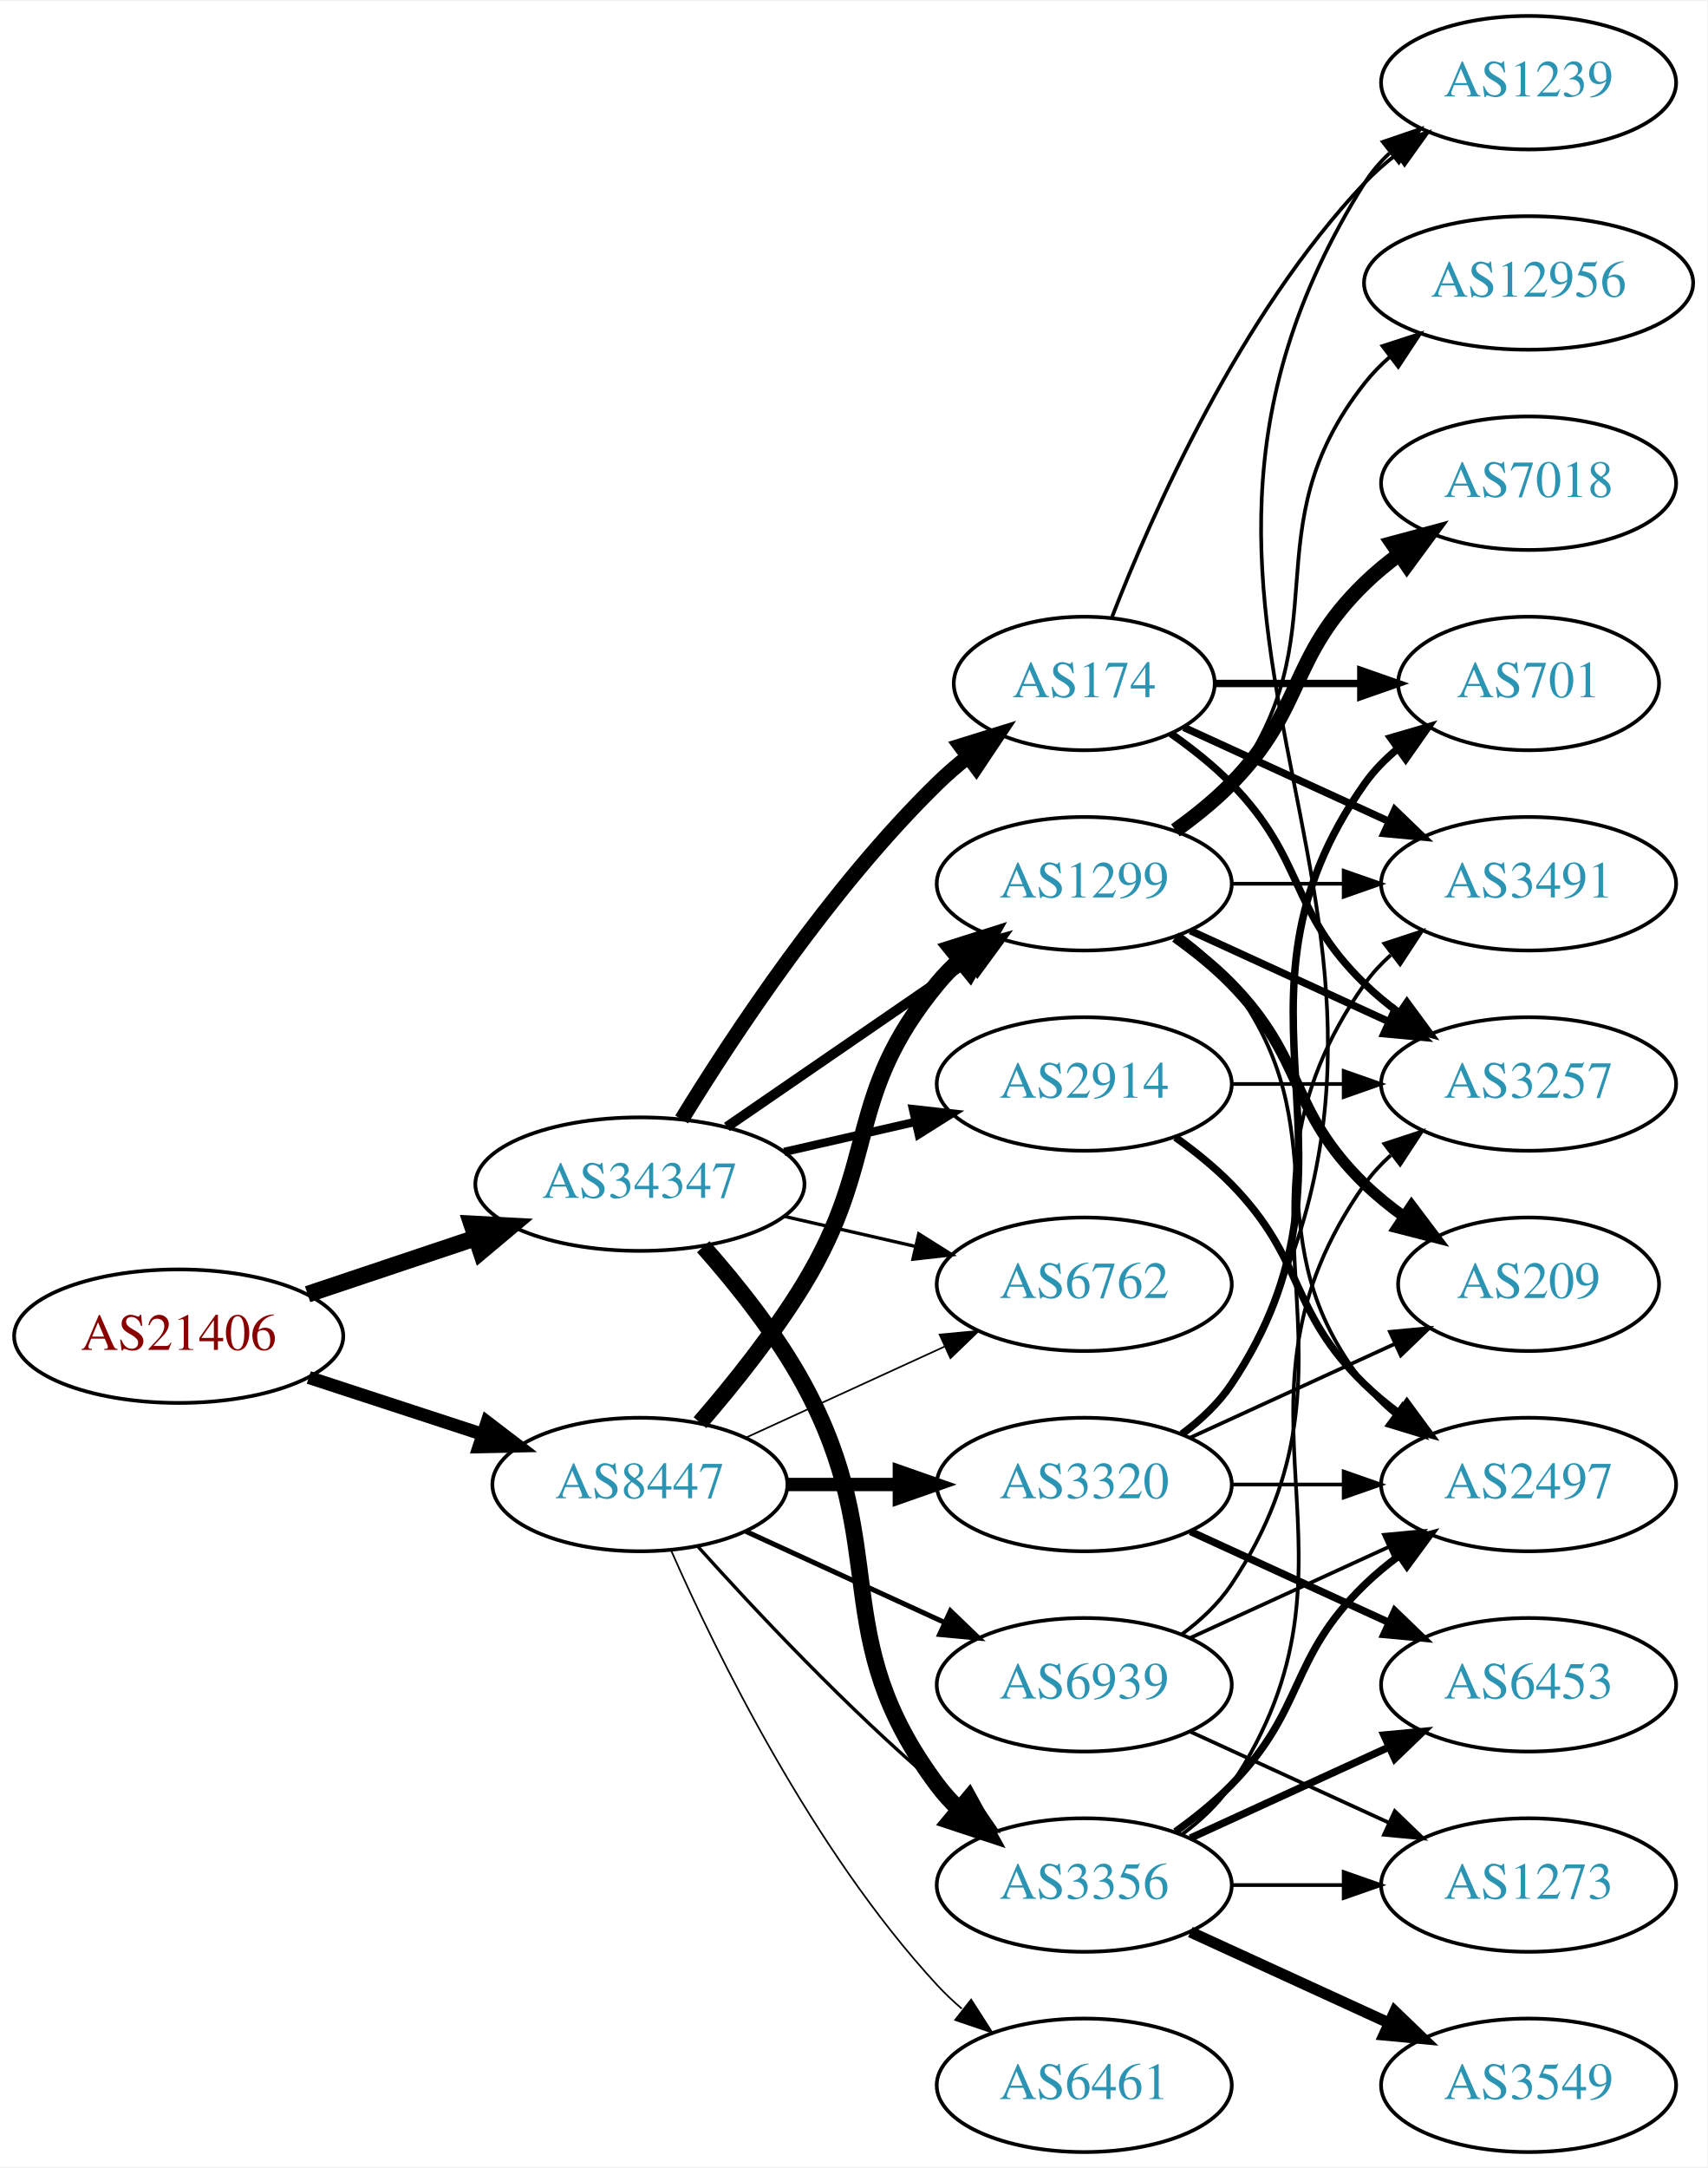
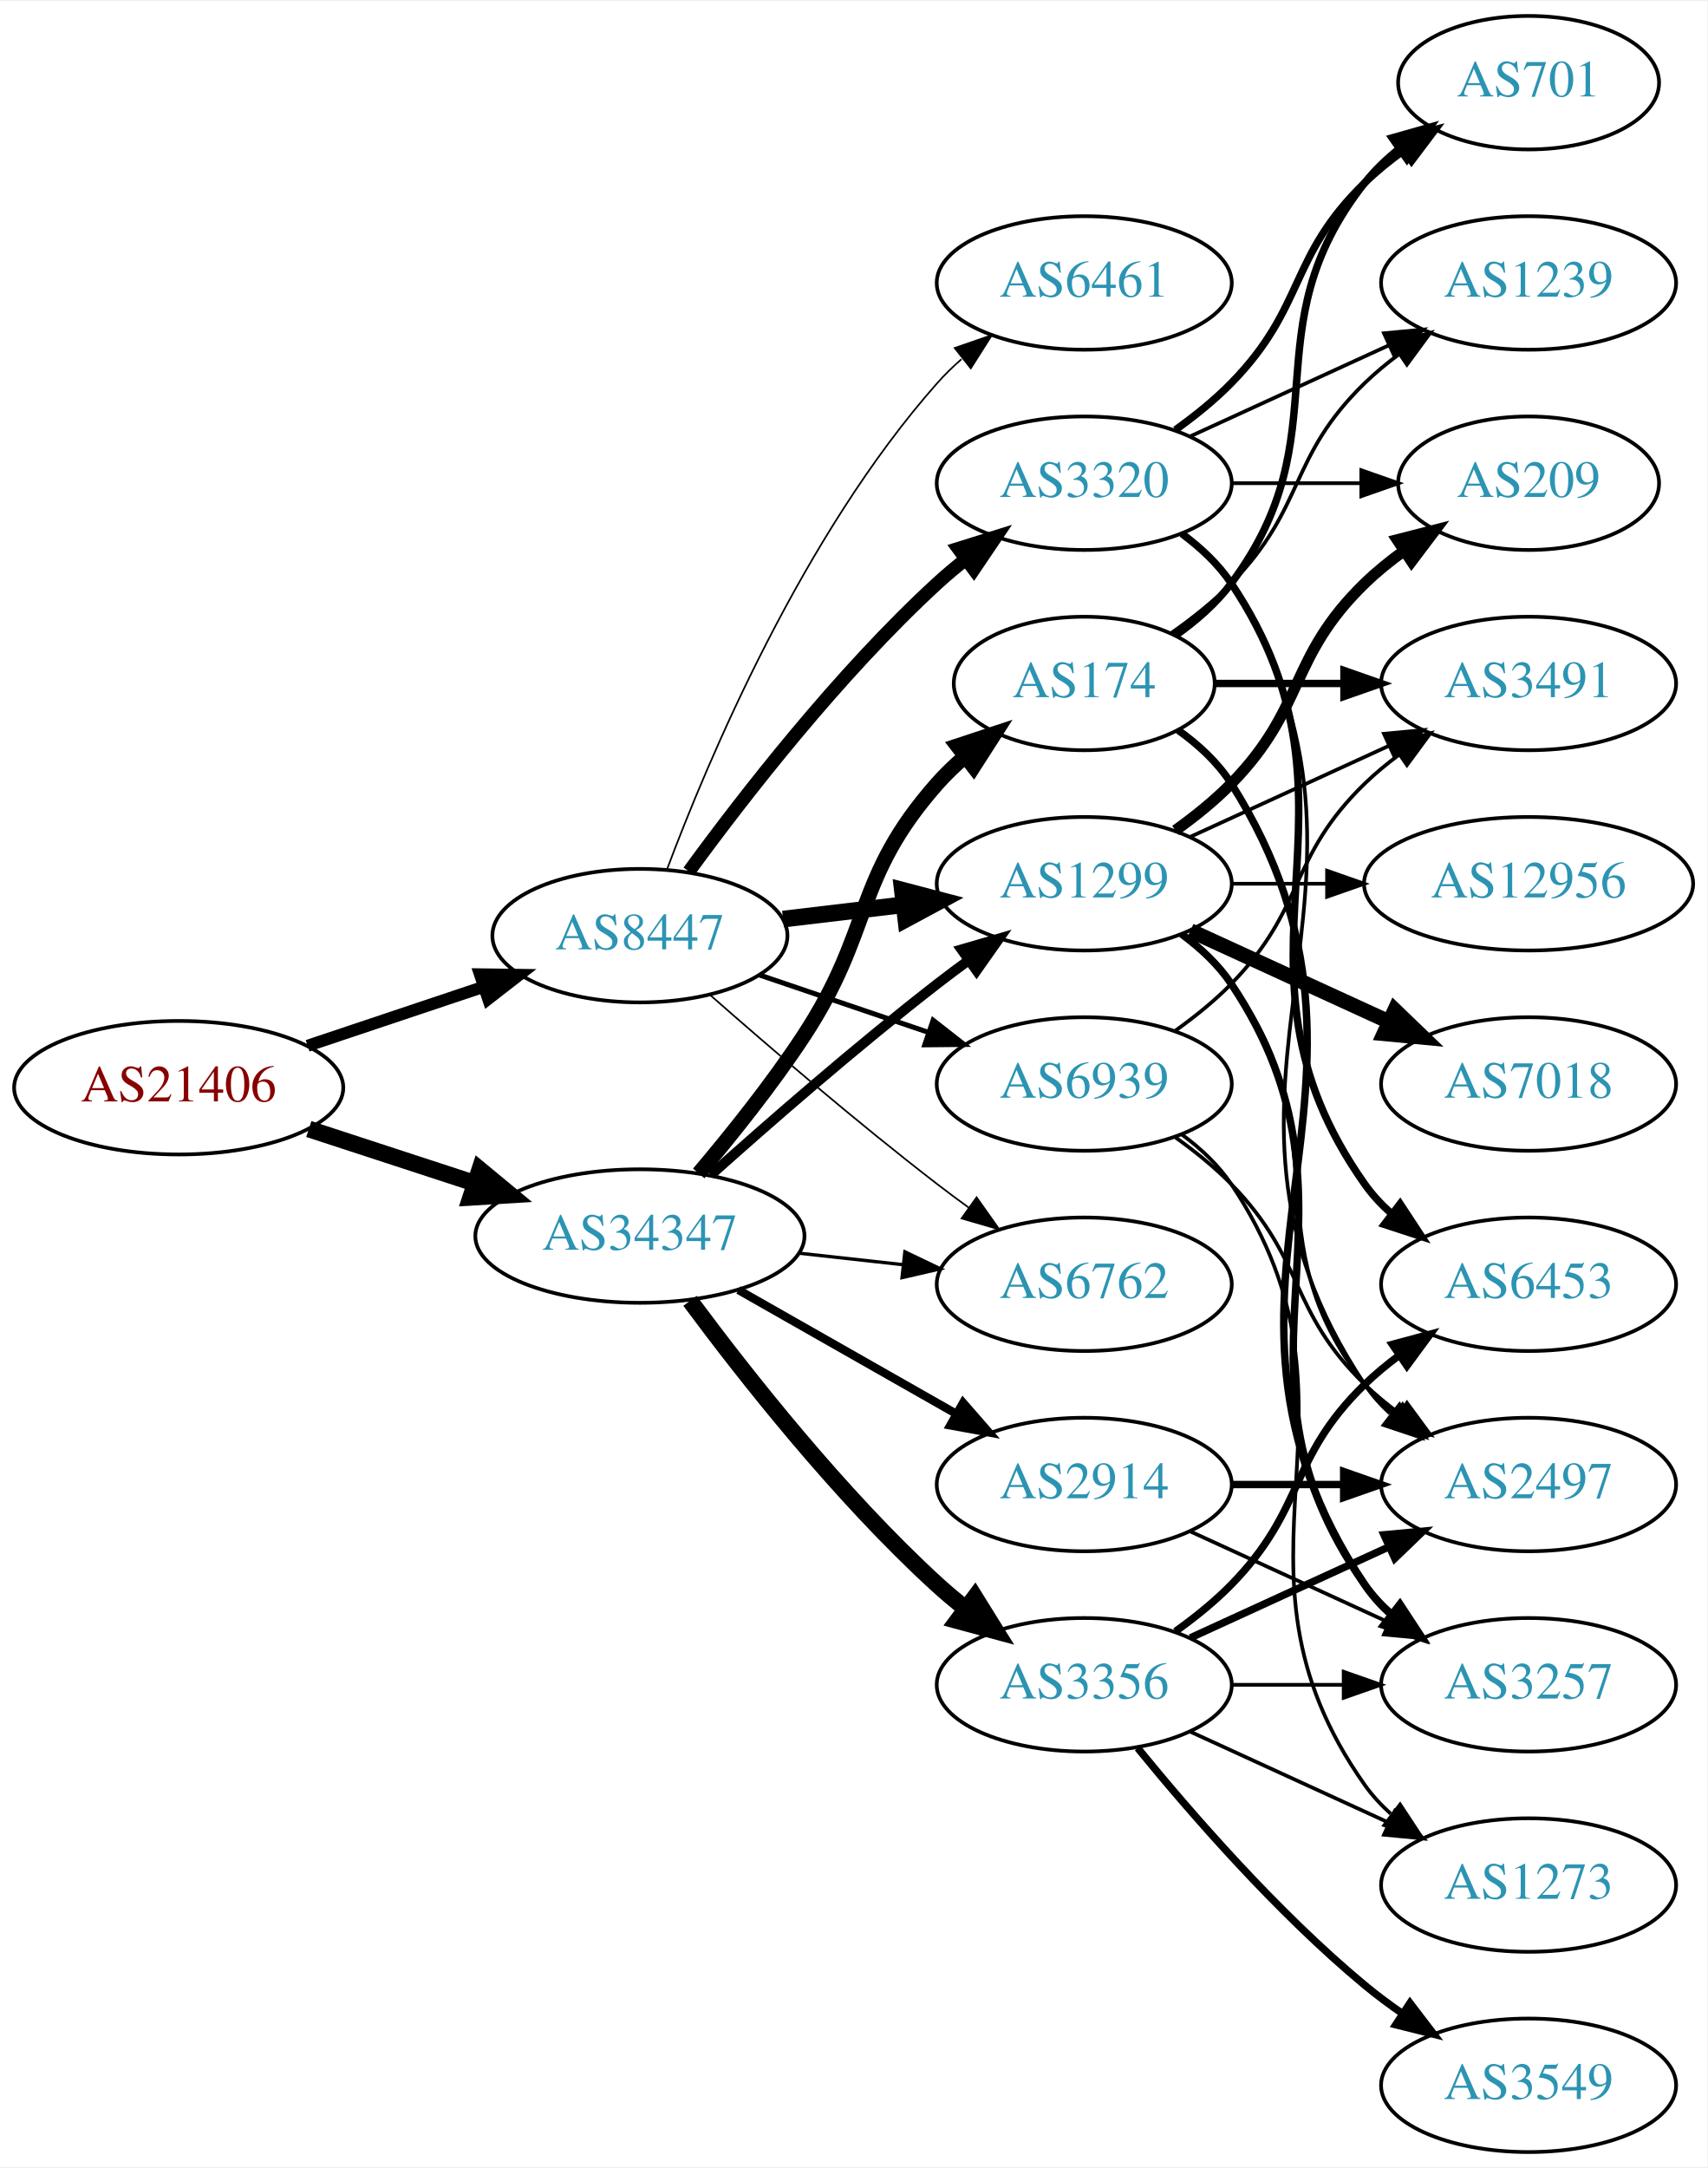
<svg xmlns="http://www.w3.org/2000/svg" xmlns:xlink="http://www.w3.org/1999/xlink" width="460pt" height="584pt" viewBox="0.00 0.00 460.47 584.00">
  <g id="graph0" class="graph" transform="scale(1 1) rotate(0) translate(4 580)">
    <polygon fill="white" stroke="none" points="-4,4 -4,-580 456.469,-580 456.469,4 -4,4" />
    <g id="node1" class="node">
      <g id="a_node1">
        <a xlink:href="/asn/21406" xlink:title="AS21406 ~ D. Swarovski KG [AT]">
-           <ellipse fill="#ffffff" stroke="black" cx="44.196" cy="-220" rx="44.393" ry="18" />
-           <text text-anchor="middle" x="44.196" y="-216.3" font-family="Times,serif" font-size="14.00" fill="#880000">AS21406</text>
+           <ellipse fill="#ffffff" stroke="black" cx="44.196" cy="-287" rx="44.393" ry="18" />
+           <text text-anchor="middle" x="44.196" y="-283.3" font-family="Times,serif" font-size="14.00" fill="#880000">AS21406</text>
        </a>
      </g>
    </g>
    <g id="node2" class="node">
      <g id="a_node2">
        <a xlink:href="/asn/8447" xlink:title="AS8447 ~ A1 Telekom Austria AG [AT]">
-           <ellipse fill="#ffffff" stroke="black" cx="168.588" cy="-180" rx="39.794" ry="18" />
-           <text text-anchor="middle" x="168.588" y="-176.3" font-family="Times,serif" font-size="14.00" fill="#2c94b3">AS8447</text>
+           <ellipse fill="#ffffff" stroke="black" cx="168.588" cy="-328" rx="39.794" ry="18" />
+           <text text-anchor="middle" x="168.588" y="-324.3" font-family="Times,serif" font-size="14.00" fill="#2c94b3">AS8447</text>
        </a>
      </g>
    </g>
    <g id="edge1" class="edge">
-       <path fill="none" stroke="black" stroke-width="3.516" d="M79.289,-208.858C93.795,-204.117 110.846,-198.544 126.077,-193.567" />
-       <polygon fill="black" stroke="black" stroke-width="3.516" points="127.36,-196.83 135.778,-190.396 125.186,-190.176 127.36,-196.83" />
+       <path fill="none" stroke="black" stroke-width="3.234" d="M78.964,-298.312C93.591,-303.212 110.853,-308.994 126.239,-314.148" />
+       <polygon fill="black" stroke="black" stroke-width="3.234" points="125.438,-317.571 136.032,-317.429 127.662,-310.934 125.438,-317.571" />
    </g>
    <g id="node3" class="node">
      <g id="a_node3">
        <a xlink:href="/asn/34347" xlink:title="AS34347 ~ HALLAG Kommunal GmbH [AT]">
-           <ellipse fill="#ffffff" stroke="black" cx="168.588" cy="-261" rx="44.393" ry="18" />
-           <text text-anchor="middle" x="168.588" y="-257.3" font-family="Times,serif" font-size="14.00" fill="#2c94b3">AS34347</text>
+           <ellipse fill="#ffffff" stroke="black" cx="168.588" cy="-247" rx="44.393" ry="18" />
+           <text text-anchor="middle" x="168.588" y="-243.3" font-family="Times,serif" font-size="14.00" fill="#2c94b3">AS34347</text>
        </a>
      </g>
    </g>
    <g id="edge2" class="edge">
-       <path fill="none" stroke="black" stroke-width="4.5" d="M78.964,-231.312C93.01,-236.017 109.488,-241.537 124.399,-246.532" />
-       <polygon fill="black" stroke="black" stroke-width="4.5" points="123.197,-250.282 133.93,-249.725 125.699,-242.815 123.197,-250.282" />
+       <path fill="none" stroke="black" stroke-width="4.5" d="M79.289,-275.858C93.082,-271.35 109.177,-266.09 123.819,-261.305" />
+       <polygon fill="black" stroke="black" stroke-width="4.5" points="125.396,-264.932 133.678,-258.082 122.95,-257.446 125.396,-264.932" />
    </g>
    <g id="node4" class="node">
      <g id="a_node4">
+         <a xlink:href="/asn/3320" xlink:title="AS3320 ~ DTAG [DE]">
+           <ellipse fill="#ffffff" stroke="black" cx="288.431" cy="-450" rx="39.794" ry="18" />
+           <text text-anchor="middle" x="288.431" y="-446.3" font-family="Times,serif" font-size="14.00" fill="#2c94b3">AS3320</text>
+         </a>
+       </g>
+     </g>
+     <g id="edge3" class="edge">
+       <path fill="none" stroke="black" stroke-width="3.6" d="M181.81,-345.31C196.411,-365.312 222.214,-398.6 248.784,-423 251.196,-425.214 253.797,-427.396 256.47,-429.501" />
+       <polygon fill="black" stroke="black" stroke-width="3.6" points="254.475,-432.379 264.586,-435.542 258.654,-426.764 254.475,-432.379" />
+     </g>
+     <g id="node5" class="node">
+       <g id="a_node5">
+         <a xlink:href="/asn/6762" xlink:title="AS6762 ~ TELECOM ITALIA SPARKLE S.p.A. [IT]">
+           <ellipse fill="#ffffff" stroke="black" cx="288.431" cy="-234" rx="39.794" ry="18" />
+           <text text-anchor="middle" x="288.431" y="-230.3" font-family="Times,serif" font-size="14.00" fill="#2c94b3">AS6762</text>
+         </a>
+       </g>
+     </g>
+     <g id="edge4" class="edge">
+       <path fill="none" stroke="black" stroke-width="0.45" d="M187.439,-312.078C203.239,-298.186 227.091,-277.697 248.784,-261 251.527,-258.889 254.417,-256.739 257.333,-254.62" />
+       <polygon fill="black" stroke="black" stroke-width="0.45" points="259.399,-257.445 265.511,-248.791 255.336,-251.745 259.399,-257.445" />
+     </g>
+     <g id="node6" class="node">
+       <g id="a_node6">
        <a xlink:href="/asn/1299" xlink:title="AS1299 ~ Telia Carrier [EU]">
          <ellipse fill="#ffffff" stroke="black" cx="288.431" cy="-342" rx="39.794" ry="18" />
          <text text-anchor="middle" x="288.431" y="-338.3" font-family="Times,serif" font-size="14.00" fill="#2c94b3">AS1299</text>
        </a>
      </g>
    </g>
-     <g id="edge3" class="edge">
-       <path fill="none" stroke="black" stroke-width="4.5" d="M184.786,-196.677C193.661,-206.949 204.674,-220.666 212.784,-234 233.257,-267.658 223.72,-284.606 248.784,-315 250.639,-317.25 252.727,-319.396 254.945,-321.424" />
-       <polygon fill="black" stroke="black" stroke-width="4.5" points="252.605,-324.596 262.85,-327.844 257.57,-318.483 252.605,-324.596" />
-     </g>
-     <g id="node5" class="node">
-       <g id="a_node5">
-         <a xlink:href="/asn/6461" xlink:title="AS6461 ~ Zayo Bandwidth [US]">
-           <ellipse fill="#ffffff" stroke="black" cx="288.431" cy="-18" rx="39.794" ry="18" />
-           <text text-anchor="middle" x="288.431" y="-14.3" font-family="Times,serif" font-size="14.00" fill="#2c94b3">AS6461</text>
-         </a>
-       </g>
-     </g>
-     <g id="edge4" class="edge">
-       <path fill="none" stroke="black" stroke-width="0.45" d="M177.004,-162.239C189.072,-134.817 215.044,-81.528 248.784,-45 250.815,-42.802 253.054,-40.681 255.4,-38.66" />
-       <polygon fill="black" stroke="black" stroke-width="0.45" points="257.927,-41.126 263.644,-32.206 253.612,-35.614 257.927,-41.126" />
-     </g>
-     <g id="node6" class="node">
-       <g id="a_node6">
-         <a xlink:href="/asn/3356" xlink:title="AS3356 ~ Level 3 Parent, LLC [US]">
-           <ellipse fill="#ffffff" stroke="black" cx="288.431" cy="-72" rx="39.794" ry="18" />
-           <text text-anchor="middle" x="288.431" y="-68.3" font-family="Times,serif" font-size="14.00" fill="#2c94b3">AS3356</text>
-         </a>
-       </g>
-     </g>
    <g id="edge5" class="edge">
-       <path fill="none" stroke="black" stroke-width="0.9" d="M184.234,-163.275C199.535,-146.235 224.632,-119.477 248.784,-99 251.281,-96.883 253.942,-94.768 256.653,-92.707" />
-       <polygon fill="black" stroke="black" stroke-width="0.9" points="258.819,-95.459 264.83,-86.734 254.69,-89.806 258.819,-95.459" />
+       <path fill="none" stroke="black" stroke-width="4.5" d="M207.198,-332.468C217.509,-333.693 228.827,-335.038 239.627,-336.321" />
+       <polygon fill="black" stroke="black" stroke-width="4.5" points="239.379,-340.256 249.774,-337.526 240.308,-332.436 239.379,-340.256" />
    </g>
    <g id="node7" class="node">
      <g id="a_node7">
-         <a xlink:href="/asn/3320" xlink:title="AS3320 ~ DTAG [DE]">
-           <ellipse fill="#ffffff" stroke="black" cx="288.431" cy="-180" rx="39.794" ry="18" />
-           <text text-anchor="middle" x="288.431" y="-176.3" font-family="Times,serif" font-size="14.00" fill="#2c94b3">AS3320</text>
+         <a xlink:href="/asn/6461" xlink:title="AS6461 ~ Zayo Bandwidth [US]">
+           <ellipse fill="#ffffff" stroke="black" cx="288.431" cy="-504" rx="39.794" ry="18" />
+           <text text-anchor="middle" x="288.431" y="-500.3" font-family="Times,serif" font-size="14.00" fill="#2c94b3">AS6461</text>
        </a>
      </g>
    </g>
    <g id="edge6" class="edge">
-       <path fill="none" stroke="black" stroke-width="3.6" d="M208.501,-180C218.054,-180 228.404,-180 238.367,-180" />
-       <polygon fill="black" stroke="black" stroke-width="3.6" points="238.559,-183.5 248.559,-180 238.559,-176.5 238.559,-183.5" />
+       <path fill="none" stroke="black" stroke-width="0.45" d="M175.832,-345.7C186.949,-375.387 212.466,-435.987 248.784,-477 250.768,-479.24 252.974,-481.392 255.297,-483.433" />
+       <polygon fill="black" stroke="black" stroke-width="0.45" points="253.486,-486.463 263.5,-489.924 257.83,-480.974 253.486,-486.463" />
    </g>
    <g id="node8" class="node">
      <g id="a_node8">
-         <a xlink:href="/asn/6762" xlink:title="AS6762 ~ TELECOM ITALIA SPARKLE S.p.A. [IT]">
-           <ellipse fill="#ffffff" stroke="black" cx="288.431" cy="-234" rx="39.794" ry="18" />
-           <text text-anchor="middle" x="288.431" y="-230.3" font-family="Times,serif" font-size="14.00" fill="#2c94b3">AS6762</text>
+         <a xlink:href="/asn/6939" xlink:title="AS6939 ~ Hurricane Electric LLC [US]">
+           <ellipse fill="#ffffff" stroke="black" cx="288.431" cy="-288" rx="39.794" ry="18" />
+           <text text-anchor="middle" x="288.431" y="-284.3" font-family="Times,serif" font-size="14.00" fill="#2c94b3">AS6939</text>
        </a>
      </g>
    </g>
    <g id="edge7" class="edge">
-       <path fill="none" stroke="black" stroke-width="0.45" d="M197.217,-192.661C213.174,-199.973 233.445,-209.261 250.727,-217.181" />
-       <polygon fill="black" stroke="black" stroke-width="0.45" points="249.426,-220.435 259.975,-221.419 252.342,-214.071 249.426,-220.435" />
-     </g>
-     <g id="node9" class="node">
-       <g id="a_node9">
-         <a xlink:href="/asn/6939" xlink:title="AS6939 ~ Hurricane Electric LLC [US]">
-           <ellipse fill="#ffffff" stroke="black" cx="288.431" cy="-126" rx="39.794" ry="18" />
-           <text text-anchor="middle" x="288.431" y="-122.3" font-family="Times,serif" font-size="14.00" fill="#2c94b3">AS6939</text>
-         </a>
-       </g>
-     </g>
-     <g id="edge8" class="edge">
-       <path fill="none" stroke="black" stroke-width="1.35" d="M197.217,-167.339C213.174,-160.027 233.445,-150.739 250.727,-142.819" />
-       <polygon fill="black" stroke="black" stroke-width="1.35" points="252.342,-145.929 259.975,-138.581 249.426,-139.565 252.342,-145.929" />
-     </g>
-     <g id="edge27" class="edge">
-       <path fill="none" stroke="black" stroke-width="2.7" d="M192.031,-276.426C210.612,-289.198 237.173,-307.455 257.553,-321.463" />
-       <polygon fill="black" stroke="black" stroke-width="2.7" points="255.643,-324.398 265.867,-327.178 259.609,-318.629 255.643,-324.398" />
-     </g>
-     <g id="edge28" class="edge">
-       <path fill="none" stroke="black" stroke-width="4.5" d="M185.679,-244.124C194.642,-233.999 205.441,-220.499 212.784,-207 236.963,-162.554 218.513,-139.542 248.784,-99 250.529,-96.664 252.536,-94.455 254.7,-92.383" />
-       <polygon fill="black" stroke="black" stroke-width="4.5" points="257.339,-95.309 262.5,-85.882 252.297,-89.259 257.339,-95.309" />
-     </g>
-     <g id="edge29" class="edge">
-       <path fill="none" stroke="black" stroke-width="0.9" d="M207.523,-252.308C218.764,-249.733 231.176,-246.889 242.799,-244.226" />
-       <polygon fill="black" stroke="black" stroke-width="0.9" points="243.795,-247.588 252.761,-241.943 242.232,-240.765 243.795,-247.588" />
-     </g>
-     <g id="node21" class="node">
-       <g id="a_node21">
-         <a xlink:href="/asn/2914" xlink:title="AS2914 ~ NTT America, Inc. [US]">
-           <ellipse fill="#ffffff" stroke="black" cx="288.431" cy="-288" rx="39.794" ry="18" />
-           <text text-anchor="middle" x="288.431" y="-284.3" font-family="Times,serif" font-size="14.00" fill="#2c94b3">AS2914</text>
-         </a>
-       </g>
-     </g>
-     <g id="edge25" class="edge">
-       <path fill="none" stroke="black" stroke-width="2.25" d="M207.523,-269.692C218.764,-272.267 231.176,-275.111 242.799,-277.774" />
-       <polygon fill="black" stroke="black" stroke-width="2.25" points="242.232,-281.235 252.761,-280.057 243.795,-274.412 242.232,-281.235" />
-     </g>
-     <g id="node22" class="node">
-       <g id="a_node22">
+       <path fill="none" stroke="black" stroke-width="1.35" d="M200.858,-317.386C214.842,-312.639 231.513,-306.981 246.475,-301.902" />
+       <polygon fill="black" stroke="black" stroke-width="1.35" points="247.67,-305.192 256.014,-298.664 245.42,-298.564 247.67,-305.192" />
+     </g>
+     <g id="edge23" class="edge">
+       <path fill="none" stroke="black" stroke-width="0.9" d="M211.467,-242.38C220.503,-241.383 230.125,-240.322 239.376,-239.301" />
+       <polygon fill="black" stroke="black" stroke-width="0.9" points="240.057,-242.747 249.613,-238.172 239.289,-235.79 240.057,-242.747" />
+     </g>
+     <g id="edge20" class="edge">
+       <path fill="none" stroke="black" stroke-width="2.7" d="M187.715,-263.471C203.493,-277.585 227.161,-298.23 248.784,-315 251.519,-317.121 254.404,-319.278 257.316,-321.401" />
+       <polygon fill="black" stroke="black" stroke-width="2.7" points="255.317,-324.274 265.49,-327.236 259.385,-318.577 255.317,-324.274" />
+     </g>
+     <g id="node18" class="node">
+       <g id="a_node18">
        <a xlink:href="/asn/174" xlink:title="AS174 ~ Cogent Communications [US]">
          <ellipse fill="#ffffff" stroke="black" cx="288.431" cy="-396" rx="35.194" ry="18" />
          <text text-anchor="middle" x="288.431" y="-392.3" font-family="Times,serif" font-size="14.00" fill="#2c94b3">AS174</text>
        </a>
      </g>
    </g>
-     <g id="edge26" class="edge">
-       <path fill="none" stroke="black" stroke-width="4.05" d="M179.854,-278.44C193.662,-300.991 219.851,-340.722 248.784,-369 251.32,-371.478 254.103,-373.89 256.979,-376.188" />
-       <polygon fill="black" stroke="black" stroke-width="4.05" points="255.062,-379.179 265.195,-382.321 259.301,-373.499 255.062,-379.179" />
-     </g>
-     <g id="node10" class="node">
-       <g id="a_node10">
+     <g id="edge19" class="edge">
+       <path fill="none" stroke="black" stroke-width="4.05" d="M184.457,-263.885C193.216,-274.231 204.221,-287.952 212.784,-301 231.547,-329.589 226.135,-343.38 248.784,-369 251.007,-371.514 253.509,-373.915 256.144,-376.176" />
+       <polygon fill="black" stroke="black" stroke-width="4.05" points="254.227,-379.174 264.3,-382.505 258.572,-373.575 254.227,-379.174" />
+     </g>
+     <g id="node19" class="node">
+       <g id="a_node19">
+         <a xlink:href="/asn/3356" xlink:title="AS3356 ~ Level 3 Parent, LLC [US]">
+           <ellipse fill="#ffffff" stroke="black" cx="288.431" cy="-126" rx="39.794" ry="18" />
+           <text text-anchor="middle" x="288.431" y="-122.3" font-family="Times,serif" font-size="14.00" fill="#2c94b3">AS3356</text>
+         </a>
+       </g>
+     </g>
+     <g id="edge21" class="edge">
+       <path fill="none" stroke="black" stroke-width="4.5" d="M182.109,-229.531C196.788,-209.714 222.473,-177.036 248.784,-153 251.201,-150.792 253.807,-148.615 256.482,-146.512" />
+       <polygon fill="black" stroke="black" stroke-width="4.5" points="258.927,-149.602 264.603,-140.476 254.228,-143.282 258.927,-149.602" />
+     </g>
+     <g id="node20" class="node">
+       <g id="a_node20">
+         <a xlink:href="/asn/2914" xlink:title="AS2914 ~ NTT America, Inc. [US]">
+           <ellipse fill="#ffffff" stroke="black" cx="288.431" cy="-180" rx="39.794" ry="18" />
+           <text text-anchor="middle" x="288.431" y="-176.3" font-family="Times,serif" font-size="14.00" fill="#2c94b3">AS2914</text>
+         </a>
+       </g>
+     </g>
+     <g id="edge22" class="edge">
+       <path fill="none" stroke="black" stroke-width="2.25" d="M195.158,-232.462C212.378,-222.672 235.263,-209.66 253.934,-199.045" />
+       <polygon fill="black" stroke="black" stroke-width="2.25" points="255.755,-202.036 262.718,-194.05 252.295,-195.95 255.755,-202.036" />
+     </g>
+     <g id="node9" class="node">
+       <g id="a_node9">
        <a xlink:href="/asn/2497" xlink:title="AS2497 ~ Internet Initiative Japan Inc. [JP]">
          <ellipse fill="#ffffff" stroke="black" cx="408.273" cy="-180" rx="39.794" ry="18" />
          <text text-anchor="middle" x="408.273" y="-176.3" font-family="Times,serif" font-size="14.00" fill="#2c94b3">AS2497</text>
        </a>
      </g>
    </g>
+     <g id="edge8" class="edge">
+       <path fill="none" stroke="black" d="M314.957,-436.528C320.002,-432.777 324.757,-428.26 328.077,-423 380.027,-340.7 310.039,-287.944 364.077,-207 365.992,-204.131 368.326,-201.51 370.907,-199.128" />
+       <polygon fill="black" stroke="black" points="373.458,-201.579 379.219,-192.687 369.171,-196.046 373.458,-201.579" />
+     </g>
+     <g id="node10" class="node">
+       <g id="a_node10">
+         <a xlink:href="/asn/1239" xlink:title="AS1239 ~ Sprint [US]">
+           <ellipse fill="#ffffff" stroke="black" cx="408.273" cy="-504" rx="39.794" ry="18" />
+           <text text-anchor="middle" x="408.273" y="-500.3" font-family="Times,serif" font-size="14.00" fill="#2c94b3">AS1239</text>
+         </a>
+       </g>
+     </g>
    <g id="edge9" class="edge">
+       <path fill="none" stroke="black" d="M317.06,-462.661C333.017,-469.973 353.287,-479.261 370.57,-487.181" />
+       <polygon fill="black" stroke="black" points="369.269,-490.435 379.818,-491.419 372.185,-484.071 369.269,-490.435" />
+     </g>
+     <g id="node11" class="node">
+       <g id="a_node11">
+         <a xlink:href="/asn/701" xlink:title="AS701 ~ UUNET [US]">
+           <ellipse fill="#ffffff" stroke="black" cx="408.273" cy="-558" rx="35.194" ry="18" />
+           <text text-anchor="middle" x="408.273" y="-554.3" font-family="Times,serif" font-size="14.00" fill="#2c94b3">AS701</text>
+         </a>
+       </g>
+     </g>
+     <g id="edge10" class="edge">
+       <path fill="none" stroke="black" stroke-width="2" d="M313.025,-464.389C318.281,-468.148 323.613,-472.437 328.077,-477 348.25,-497.617 343.384,-510.906 364.077,-531 367.305,-534.134 370.956,-537.089 374.734,-539.812" />
+       <polygon fill="black" stroke="black" stroke-width="2" points="372.832,-542.75 383.094,-545.383 376.713,-536.925 372.832,-542.75" />
+     </g>
+     <g id="node12" class="node">
+       <g id="a_node12">
+         <a xlink:href="/asn/6453" xlink:title="AS6453 ~ TATA COMMUNICATIONS (AMERICA) INC [US]">
+           <ellipse fill="#ffffff" stroke="black" cx="408.273" cy="-234" rx="39.794" ry="18" />
+           <text text-anchor="middle" x="408.273" y="-230.3" font-family="Times,serif" font-size="14.00" fill="#2c94b3">AS6453</text>
+         </a>
+       </g>
+     </g>
+     <g id="edge11" class="edge">
+       <path fill="none" stroke="black" stroke-width="2" d="M314.75,-436.393C319.806,-432.649 324.617,-428.169 328.077,-423 369.102,-361.706 321.498,-321.225 364.077,-261 366.068,-258.184 368.455,-255.599 371.071,-253.24" />
+       <polygon fill="black" stroke="black" stroke-width="2" points="373.624,-255.694 379.44,-246.838 369.371,-250.135 373.624,-255.694" />
+     </g>
+     <g id="node13" class="node">
+       <g id="a_node13">
+         <a xlink:href="/asn/209" xlink:title="AS209 ~ CenturyLink Communications, LLC [US]">
+           <ellipse fill="#ffffff" stroke="black" cx="408.273" cy="-450" rx="35.194" ry="18" />
+           <text text-anchor="middle" x="408.273" y="-446.3" font-family="Times,serif" font-size="14.00" fill="#2c94b3">AS209</text>
+         </a>
+       </g>
+     </g>
+     <g id="edge12" class="edge">
+       <path fill="none" stroke="black" d="M328.343,-450C339.43,-450 351.59,-450 362.972,-450" />
+       <polygon fill="black" stroke="black" points="363.154,-453.5 373.154,-450 363.154,-446.5 363.154,-453.5" />
+     </g>
+     <g id="edge14" class="edge">
      <path fill="none" stroke="black" d="M314.362,-328.118C319.438,-324.389 324.356,-319.984 328.077,-315 358.349,-274.458 332.779,-246.754 364.077,-207 366.402,-204.047 369.146,-201.33 372.105,-198.853" />
      <polygon fill="black" stroke="black" points="374.298,-201.585 380.302,-192.855 370.165,-195.936 374.298,-201.585" />
    </g>
-     <g id="node11" class="node">
-       <g id="a_node11">
-         <a xlink:href="/asn/3257" xlink:title="AS3257 ~ GTT [DE]">
-           <ellipse fill="#ffffff" stroke="black" cx="408.273" cy="-288" rx="39.794" ry="18" />
-           <text text-anchor="middle" x="408.273" y="-284.3" font-family="Times,serif" font-size="14.00" fill="#2c94b3">AS3257</text>
-         </a>
-       </g>
-     </g>
-     <g id="edge10" class="edge">
-       <path fill="none" stroke="black" stroke-width="2" d="M317.06,-329.339C333.017,-322.027 353.287,-312.739 370.57,-304.819" />
-       <polygon fill="black" stroke="black" stroke-width="2" points="372.185,-307.929 379.818,-300.581 369.269,-301.565 372.185,-307.929" />
-     </g>
-     <g id="node12" class="node">
-       <g id="a_node12">
-         <a xlink:href="/asn/209" xlink:title="AS209 ~ CenturyLink Communications, LLC [US]">
-           <ellipse fill="#ffffff" stroke="black" cx="408.273" cy="-234" rx="35.194" ry="18" />
-           <text text-anchor="middle" x="408.273" y="-230.3" font-family="Times,serif" font-size="14.00" fill="#2c94b3">AS209</text>
-         </a>
-       </g>
-     </g>
-     <g id="edge11" class="edge">
-       <path fill="none" stroke="black" stroke-width="3" d="M313.025,-327.611C318.281,-323.852 323.613,-319.563 328.077,-315 348.25,-294.383 343.384,-281.094 364.077,-261 367.305,-257.866 370.956,-254.911 374.734,-252.188" />
-       <polygon fill="black" stroke="black" stroke-width="3" points="376.713,-255.075 383.094,-246.617 372.832,-249.25 376.713,-255.075" />
-     </g>
-     <g id="node13" class="node">
-       <g id="a_node13">
-         <a xlink:href="/asn/12956" xlink:title="AS12956 ~ TELXIUS [ES]">
-           <ellipse fill="#ffffff" stroke="black" cx="408.273" cy="-504" rx="44.393" ry="18" />
-           <text text-anchor="middle" x="408.273" y="-500.3" font-family="Times,serif" font-size="14.00" fill="#2c94b3">AS12956</text>
-         </a>
-       </g>
-     </g>
-     <g id="edge12" class="edge">
-       <path fill="none" stroke="black" d="M314.362,-355.882C319.438,-359.611 324.356,-364.016 328.077,-369 358.349,-409.542 332.779,-437.246 364.077,-477 366.101,-479.571 368.443,-481.963 370.967,-484.174" />
-       <polygon fill="black" stroke="black" points="368.882,-486.984 378.957,-490.261 373.124,-481.416 368.882,-486.984" />
+     <g id="edge18" class="edge">
+       <path fill="none" stroke="black" stroke-width="3" d="M313.025,-356.389C318.281,-360.148 323.613,-364.437 328.077,-369 348.25,-389.617 343.384,-402.906 364.077,-423 367.305,-426.134 370.956,-429.089 374.734,-431.812" />
+       <polygon fill="black" stroke="black" stroke-width="3" points="372.832,-434.75 383.094,-437.383 376.713,-428.925 372.832,-434.75" />
    </g>
    <g id="node14" class="node">
      <g id="a_node14">
        <a xlink:href="/asn/3491" xlink:title="AS3491 ~ PCCW Global, Inc. [US]">
-           <ellipse fill="#ffffff" stroke="black" cx="408.273" cy="-342" rx="39.794" ry="18" />
-           <text text-anchor="middle" x="408.273" y="-338.3" font-family="Times,serif" font-size="14.00" fill="#2c94b3">AS3491</text>
+           <ellipse fill="#ffffff" stroke="black" cx="408.273" cy="-396" rx="39.794" ry="18" />
+           <text text-anchor="middle" x="408.273" y="-392.3" font-family="Times,serif" font-size="14.00" fill="#2c94b3">AS3491</text>
        </a>
      </g>
    </g>
    <g id="edge13" class="edge">
-       <path fill="none" stroke="black" d="M328.343,-342C337.897,-342 348.246,-342 358.209,-342" />
-       <polygon fill="black" stroke="black" points="358.402,-345.5 368.402,-342 358.402,-338.5 358.402,-345.5" />
+       <path fill="none" stroke="black" d="M317.06,-354.661C333.017,-361.973 353.287,-371.261 370.57,-379.181" />
+       <polygon fill="black" stroke="black" points="369.269,-382.435 379.818,-383.419 372.185,-376.071 369.269,-382.435" />
    </g>
    <g id="node15" class="node">
      <g id="a_node15">
-         <a xlink:href="/asn/7018" xlink:title="AS7018 ~ AT&amp;T Services, Inc. [US]">
-           <ellipse fill="#ffffff" stroke="black" cx="408.273" cy="-450" rx="39.794" ry="18" />
-           <text text-anchor="middle" x="408.273" y="-446.3" font-family="Times,serif" font-size="14.00" fill="#2c94b3">AS7018</text>
-         </a>
-       </g>
-     </g>
-     <g id="edge14" class="edge">
-       <path fill="none" stroke="black" stroke-width="4" d="M313.025,-356.389C318.281,-360.148 323.613,-364.437 328.077,-369 348.25,-389.617 343.384,-402.906 364.077,-423 366.922,-425.763 370.096,-428.386 373.396,-430.834" />
-       <polygon fill="black" stroke="black" stroke-width="4" points="371.513,-433.786 381.744,-436.538 375.462,-428.006 371.513,-433.786" />
-     </g>
-     <g id="edge21" class="edge">
-       <path fill="none" stroke="black" stroke-width="2" d="M313.025,-86.389C318.281,-90.148 323.613,-94.437 328.077,-99 348.25,-119.617 343.384,-132.906 364.077,-153 366.922,-155.763 370.096,-158.386 373.396,-160.834" />
-       <polygon fill="black" stroke="black" stroke-width="2" points="371.513,-163.786 381.744,-166.538 375.462,-158.006 371.513,-163.786" />
-     </g>
-     <g id="edge23" class="edge">
-       <path fill="none" stroke="black" d="M314.75,-85.607C319.806,-89.351 324.617,-93.831 328.077,-99 369.102,-160.294 321.498,-200.775 364.077,-261 366.068,-263.816 368.455,-266.401 371.071,-268.76" />
-       <polygon fill="black" stroke="black" points="369.371,-271.865 379.44,-275.162 373.624,-266.306 369.371,-271.865" />
+         <a xlink:href="/asn/12956" xlink:title="AS12956 ~ TELXIUS [ES]">
+           <ellipse fill="#ffffff" stroke="black" cx="408.273" cy="-342" rx="44.393" ry="18" />
+           <text text-anchor="middle" x="408.273" y="-338.3" font-family="Times,serif" font-size="14.00" fill="#2c94b3">AS12956</text>
+         </a>
+       </g>
+     </g>
+     <g id="edge15" class="edge">
+       <path fill="none" stroke="black" d="M328.343,-342C336.446,-342 345.121,-342 353.648,-342" />
+       <polygon fill="black" stroke="black" points="353.925,-345.5 363.925,-342 353.925,-338.5 353.925,-345.5" />
    </g>
    <g id="node16" class="node">
      <g id="a_node16">
-         <a xlink:href="/asn/6453" xlink:title="AS6453 ~ TATA COMMUNICATIONS (AMERICA) INC [US]">
+         <a xlink:href="/asn/7018" xlink:title="AS7018 ~ AT&amp;T Services, Inc. [US]">
+           <ellipse fill="#ffffff" stroke="black" cx="408.273" cy="-288" rx="39.794" ry="18" />
+           <text text-anchor="middle" x="408.273" y="-284.3" font-family="Times,serif" font-size="14.00" fill="#2c94b3">AS7018</text>
+         </a>
+       </g>
+     </g>
+     <g id="edge16" class="edge">
+       <path fill="none" stroke="black" stroke-width="4" d="M317.06,-329.339C333.017,-322.027 353.287,-312.739 370.57,-304.819" />
+       <polygon fill="black" stroke="black" stroke-width="4" points="372.185,-307.929 379.818,-300.581 369.269,-301.565 372.185,-307.929" />
+     </g>
+     <g id="node17" class="node">
+       <g id="a_node17">
+         <a xlink:href="/asn/3257" xlink:title="AS3257 ~ GTT [DE]">
          <ellipse fill="#ffffff" stroke="black" cx="408.273" cy="-126" rx="39.794" ry="18" />
-           <text text-anchor="middle" x="408.273" y="-122.3" font-family="Times,serif" font-size="14.00" fill="#2c94b3">AS6453</text>
-         </a>
-       </g>
-     </g>
-     <g id="edge22" class="edge">
-       <path fill="none" stroke="black" stroke-width="2" d="M317.06,-84.661C333.017,-91.973 353.287,-101.261 370.57,-109.181" />
-       <polygon fill="black" stroke="black" stroke-width="2" points="369.269,-112.435 379.818,-113.419 372.185,-106.071 369.269,-112.435" />
-     </g>
-     <g id="node19" class="node">
-       <g id="a_node19">
+           <text text-anchor="middle" x="408.273" y="-122.3" font-family="Times,serif" font-size="14.00" fill="#2c94b3">AS3257</text>
+         </a>
+       </g>
+     </g>
+     <g id="edge17" class="edge">
+       <path fill="none" stroke="black" stroke-width="2" d="M314.75,-328.393C319.806,-324.649 324.617,-320.169 328.077,-315 369.102,-253.706 321.498,-213.225 364.077,-153 366.068,-150.184 368.455,-147.599 371.071,-145.24" />
+       <polygon fill="black" stroke="black" stroke-width="2" points="373.624,-147.694 379.44,-138.838 369.371,-142.135 373.624,-147.694" />
+     </g>
+     <g id="edge35" class="edge">
+       <path fill="none" stroke="black" d="M313.025,-273.611C318.281,-269.852 323.613,-265.563 328.077,-261 348.25,-240.383 343.384,-227.094 364.077,-207 366.922,-204.237 370.096,-201.614 373.396,-199.166" />
+       <polygon fill="black" stroke="black" points="375.462,-201.994 381.744,-193.462 371.513,-196.214 375.462,-201.994" />
+     </g>
+     <g id="edge37" class="edge">
+       <path fill="none" stroke="black" d="M313.025,-302.389C318.281,-306.148 323.613,-310.437 328.077,-315 348.25,-335.617 343.384,-348.906 364.077,-369 366.922,-371.763 370.096,-374.386 373.396,-376.834" />
+       <polygon fill="black" stroke="black" points="371.513,-379.786 381.744,-382.538 375.462,-374.006 371.513,-379.786" />
+     </g>
+     <g id="node22" class="node">
+       <g id="a_node22">
+         <a xlink:href="/asn/1273" xlink:title="AS1273 ~ RIPE Network Coordination Centre [NL]">
+           <ellipse fill="#ffffff" stroke="black" cx="408.273" cy="-72" rx="39.794" ry="18" />
+           <text text-anchor="middle" x="408.273" y="-68.3" font-family="Times,serif" font-size="14.00" fill="#2c94b3">AS1273</text>
+         </a>
+       </g>
+     </g>
+     <g id="edge36" class="edge">
+       <path fill="none" stroke="black" d="M314.75,-274.393C319.806,-270.649 324.617,-266.169 328.077,-261 369.102,-199.706 321.498,-159.225 364.077,-99 366.068,-96.184 368.455,-93.599 371.071,-91.24" />
+       <polygon fill="black" stroke="black" points="373.624,-93.694 379.44,-84.838 369.371,-88.135 373.624,-93.694" />
+     </g>
+     <g id="edge25" class="edge">
+       <path fill="none" stroke="black" d="M311.814,-409.532C317.455,-413.49 323.269,-418.086 328.077,-423 348.25,-443.617 343.384,-456.906 364.077,-477 366.922,-479.763 370.096,-482.386 373.396,-484.834" />
+       <polygon fill="black" stroke="black" points="371.513,-487.786 381.744,-490.538 375.462,-482.006 371.513,-487.786" />
+     </g>
+     <g id="edge24" class="edge">
+       <path fill="none" stroke="black" stroke-width="2" d="M313.157,-409.011C318.654,-412.919 324.062,-417.622 328.077,-423 358.349,-463.542 332.779,-491.246 364.077,-531 366.724,-534.361 369.912,-537.417 373.344,-540.161" />
+       <polygon fill="black" stroke="black" stroke-width="2" points="371.457,-543.113 381.651,-546 375.482,-537.386 371.457,-543.113" />
+     </g>
+     <g id="edge26" class="edge">
+       <path fill="none" stroke="black" stroke-width="2" d="M323.833,-396C334.657,-396 346.824,-396 358.451,-396" />
+       <polygon fill="black" stroke="black" stroke-width="2" points="358.482,-399.5 368.482,-396 358.482,-392.5 358.482,-399.5" />
+     </g>
+     <g id="edge27" class="edge">
+       <path fill="none" stroke="black" stroke-width="2" d="M313.757,-383.402C319.242,-379.485 324.495,-374.675 328.077,-369 380.027,-286.7 310.039,-233.944 364.077,-153 365.992,-150.131 368.326,-147.51 370.907,-145.128" />
+       <polygon fill="black" stroke="black" stroke-width="2" points="373.458,-147.579 379.219,-138.687 369.171,-142.046 373.458,-147.579" />
+     </g>
+     <g id="edge28" class="edge">
+       <path fill="none" stroke="black" stroke-width="2" d="M317.06,-138.661C333.017,-145.973 353.287,-155.261 370.57,-163.181" />
+       <polygon fill="black" stroke="black" stroke-width="2" points="369.269,-166.435 379.818,-167.419 372.185,-160.071 369.269,-166.435" />
+     </g>
+     <g id="edge29" class="edge">
+       <path fill="none" stroke="black" stroke-width="2" d="M313.025,-140.389C318.281,-144.148 323.613,-148.437 328.077,-153 348.25,-173.617 343.384,-186.906 364.077,-207 366.922,-209.763 370.096,-212.386 373.396,-214.834" />
+       <polygon fill="black" stroke="black" stroke-width="2" points="371.513,-217.786 381.744,-220.538 375.462,-212.006 371.513,-217.786" />
+     </g>
+     <g id="edge30" class="edge">
+       <path fill="none" stroke="black" d="M328.343,-126C337.897,-126 348.246,-126 358.209,-126" />
+       <polygon fill="black" stroke="black" points="358.402,-129.5 368.402,-126 358.402,-122.5 358.402,-129.5" />
+     </g>
+     <g id="node21" class="node">
+       <g id="a_node21">
        <a xlink:href="/asn/3549" xlink:title="AS3549 ~ Level 3 Parent, LLC [US]">
          <ellipse fill="#ffffff" stroke="black" cx="408.273" cy="-18" rx="39.794" ry="18" />
          <text text-anchor="middle" x="408.273" y="-14.3" font-family="Times,serif" font-size="14.00" fill="#2c94b3">AS3549</text>
        </a>
      </g>
    </g>
-     <g id="edge20" class="edge">
-       <path fill="none" stroke="black" stroke-width="3" d="M317.06,-59.339C333.017,-52.027 353.287,-42.739 370.57,-34.819" />
-       <polygon fill="black" stroke="black" stroke-width="3" points="372.185,-37.929 379.818,-30.581 369.269,-31.565 372.185,-37.929" />
-     </g>
-     <g id="node20" class="node">
-       <g id="a_node20">
-         <a xlink:href="/asn/1273" xlink:title="AS1273 ~ RIPE Network Coordination Centre [NL]">
-           <ellipse fill="#ffffff" stroke="black" cx="408.273" cy="-72" rx="39.794" ry="18" />
-           <text text-anchor="middle" x="408.273" y="-68.3" font-family="Times,serif" font-size="14.00" fill="#2c94b3">AS1273</text>
-         </a>
-       </g>
-     </g>
-     <g id="edge24" class="edge">
-       <path fill="none" stroke="black" d="M328.343,-72C337.897,-72 348.246,-72 358.209,-72" />
-       <polygon fill="black" stroke="black" points="358.402,-75.5 368.402,-72 358.402,-68.5 358.402,-75.5" />
-     </g>
-     <g id="edge17" class="edge">
-       <path fill="none" stroke="black" d="M328.343,-180C337.897,-180 348.246,-180 358.209,-180" />
-       <polygon fill="black" stroke="black" points="358.402,-183.5 368.402,-180 358.402,-176.5 358.402,-183.5" />
-     </g>
-     <g id="edge16" class="edge">
-       <path fill="none" stroke="black" d="M317.06,-192.661C333.476,-200.183 354.457,-209.798 372.054,-217.861" />
-       <polygon fill="black" stroke="black" points="370.883,-221.174 381.432,-222.158 373.799,-214.811 370.883,-221.174" />
-     </g>
-     <g id="edge15" class="edge">
-       <path fill="none" stroke="black" stroke-width="2" d="M317.06,-167.339C333.017,-160.027 353.287,-150.739 370.57,-142.819" />
-       <polygon fill="black" stroke="black" stroke-width="2" points="372.185,-145.929 379.818,-138.581 369.269,-139.565 372.185,-145.929" />
-     </g>
-     <g id="node17" class="node">
-       <g id="a_node17">
-         <a xlink:href="/asn/701" xlink:title="AS701 ~ UUNET [US]">
-           <ellipse fill="#ffffff" stroke="black" cx="408.273" cy="-396" rx="35.194" ry="18" />
-           <text text-anchor="middle" x="408.273" y="-392.3" font-family="Times,serif" font-size="14.00" fill="#2c94b3">AS701</text>
-         </a>
-       </g>
-     </g>
-     <g id="edge18" class="edge">
-       <path fill="none" stroke="black" stroke-width="2" d="M314.75,-193.607C319.806,-197.351 324.617,-201.831 328.077,-207 369.102,-268.294 321.498,-308.775 364.077,-369 366.547,-372.493 369.626,-375.63 372.995,-378.421" />
-       <polygon fill="black" stroke="black" stroke-width="2" points="371.064,-381.343 381.235,-384.31 375.134,-375.648 371.064,-381.343" />
-     </g>
-     <g id="node18" class="node">
-       <g id="a_node18">
-         <a xlink:href="/asn/1239" xlink:title="AS1239 ~ Sprint [US]">
-           <ellipse fill="#ffffff" stroke="black" cx="408.273" cy="-558" rx="39.794" ry="18" />
-           <text text-anchor="middle" x="408.273" y="-554.3" font-family="Times,serif" font-size="14.00" fill="#2c94b3">AS1239</text>
-         </a>
-       </g>
-     </g>
-     <g id="edge19" class="edge">
-       <path fill="none" stroke="black" d="M315.171,-193.341C320.205,-197.099 324.901,-201.651 328.077,-207 402.048,-331.58 286.943,-408.353 364.077,-531 365.913,-533.92 368.193,-536.576 370.737,-538.982" />
-       <polygon fill="black" stroke="black" points="368.963,-542.039 378.99,-545.461 373.286,-536.533 368.963,-542.039" />
-     </g>
-     <g id="edge37" class="edge">
-       <path fill="none" stroke="black" d="M317.06,-138.661C333.017,-145.973 353.287,-155.261 370.57,-163.181" />
-       <polygon fill="black" stroke="black" points="369.269,-166.435 379.818,-167.419 372.185,-160.071 369.269,-166.435" />
-     </g>
-     <g id="edge36" class="edge">
-       <path fill="none" stroke="black" d="M314.75,-139.607C319.806,-143.351 324.617,-147.831 328.077,-153 369.102,-214.294 321.498,-254.775 364.077,-315 366.068,-317.816 368.455,-320.401 371.071,-322.76" />
-       <polygon fill="black" stroke="black" points="369.371,-325.865 379.44,-329.162 373.624,-320.306 369.371,-325.865" />
-     </g>
-     <g id="edge38" class="edge">
+     <g id="edge31" class="edge">
+       <path fill="none" stroke="black" stroke-width="2" d="M302.85,-108.935C316.964,-91.625 340.379,-64.655 364.077,-45 367.294,-42.332 370.794,-39.73 374.365,-37.259" />
+       <polygon fill="black" stroke="black" stroke-width="2" points="376.288,-40.183 382.721,-31.764 372.442,-34.334 376.288,-40.183" />
+     </g>
+     <g id="edge32" class="edge">
      <path fill="none" stroke="black" d="M317.06,-113.339C333.017,-106.027 353.287,-96.739 370.57,-88.819" />
      <polygon fill="black" stroke="black" points="372.185,-91.929 379.818,-84.581 369.269,-85.565 372.185,-91.929" />
    </g>
+     <g id="edge33" class="edge">
+       <path fill="none" stroke="black" stroke-width="2" d="M328.343,-180C337.897,-180 348.246,-180 358.209,-180" />
+       <polygon fill="black" stroke="black" stroke-width="2" points="358.402,-183.5 368.402,-180 358.402,-176.5 358.402,-183.5" />
+     </g>
    <g id="edge34" class="edge">
-       <path fill="none" stroke="black" stroke-width="2" d="M313.025,-273.611C318.281,-269.852 323.613,-265.563 328.077,-261 348.25,-240.383 343.384,-227.094 364.077,-207 366.922,-204.237 370.096,-201.614 373.396,-199.166" />
-       <polygon fill="black" stroke="black" stroke-width="2" points="375.462,-201.994 381.744,-193.462 371.513,-196.214 375.462,-201.994" />
-     </g>
-     <g id="edge35" class="edge">
-       <path fill="none" stroke="black" d="M328.343,-288C337.897,-288 348.246,-288 358.209,-288" />
-       <polygon fill="black" stroke="black" points="358.402,-291.5 368.402,-288 358.402,-284.5 358.402,-291.5" />
-     </g>
-     <g id="edge33" class="edge">
-       <path fill="none" stroke="black" stroke-width="2" d="M311.814,-382.468C317.455,-378.51 323.269,-373.914 328.077,-369 348.25,-348.383 343.384,-335.094 364.077,-315 366.922,-312.237 370.096,-309.614 373.396,-307.166" />
-       <polygon fill="black" stroke="black" stroke-width="2" points="375.462,-309.994 381.744,-301.462 371.513,-304.214 375.462,-309.994" />
-     </g>
-     <g id="edge30" class="edge">
-       <path fill="none" stroke="black" stroke-width="2" d="M315.292,-384.149C331.413,-376.762 352.415,-367.138 370.28,-358.952" />
-       <polygon fill="black" stroke="black" stroke-width="2" points="372.199,-361.923 379.832,-354.575 369.282,-355.559 372.199,-361.923" />
-     </g>
-     <g id="edge32" class="edge">
-       <path fill="none" stroke="black" stroke-width="2" d="M323.833,-396C336.055,-396 349.99,-396 362.925,-396" />
-       <polygon fill="black" stroke="black" stroke-width="2" points="363.033,-399.5 373.033,-396 363.033,-392.5 363.033,-399.5" />
-     </g>
-     <g id="edge31" class="edge">
-       <path fill="none" stroke="black" d="M295.954,-413.994C306.704,-441.728 330.362,-495.429 364.077,-531 366.663,-533.728 369.581,-536.294 372.649,-538.677" />
-       <polygon fill="black" stroke="black" points="370.803,-541.658 380.997,-544.543 374.827,-535.93 370.803,-541.658" />
+       <path fill="none" stroke="black" d="M317.06,-167.339C333.017,-160.027 353.287,-150.739 370.57,-142.819" />
+       <polygon fill="black" stroke="black" points="372.185,-145.929 379.818,-138.581 369.269,-139.565 372.185,-145.929" />
    </g>
  </g>
</svg>
